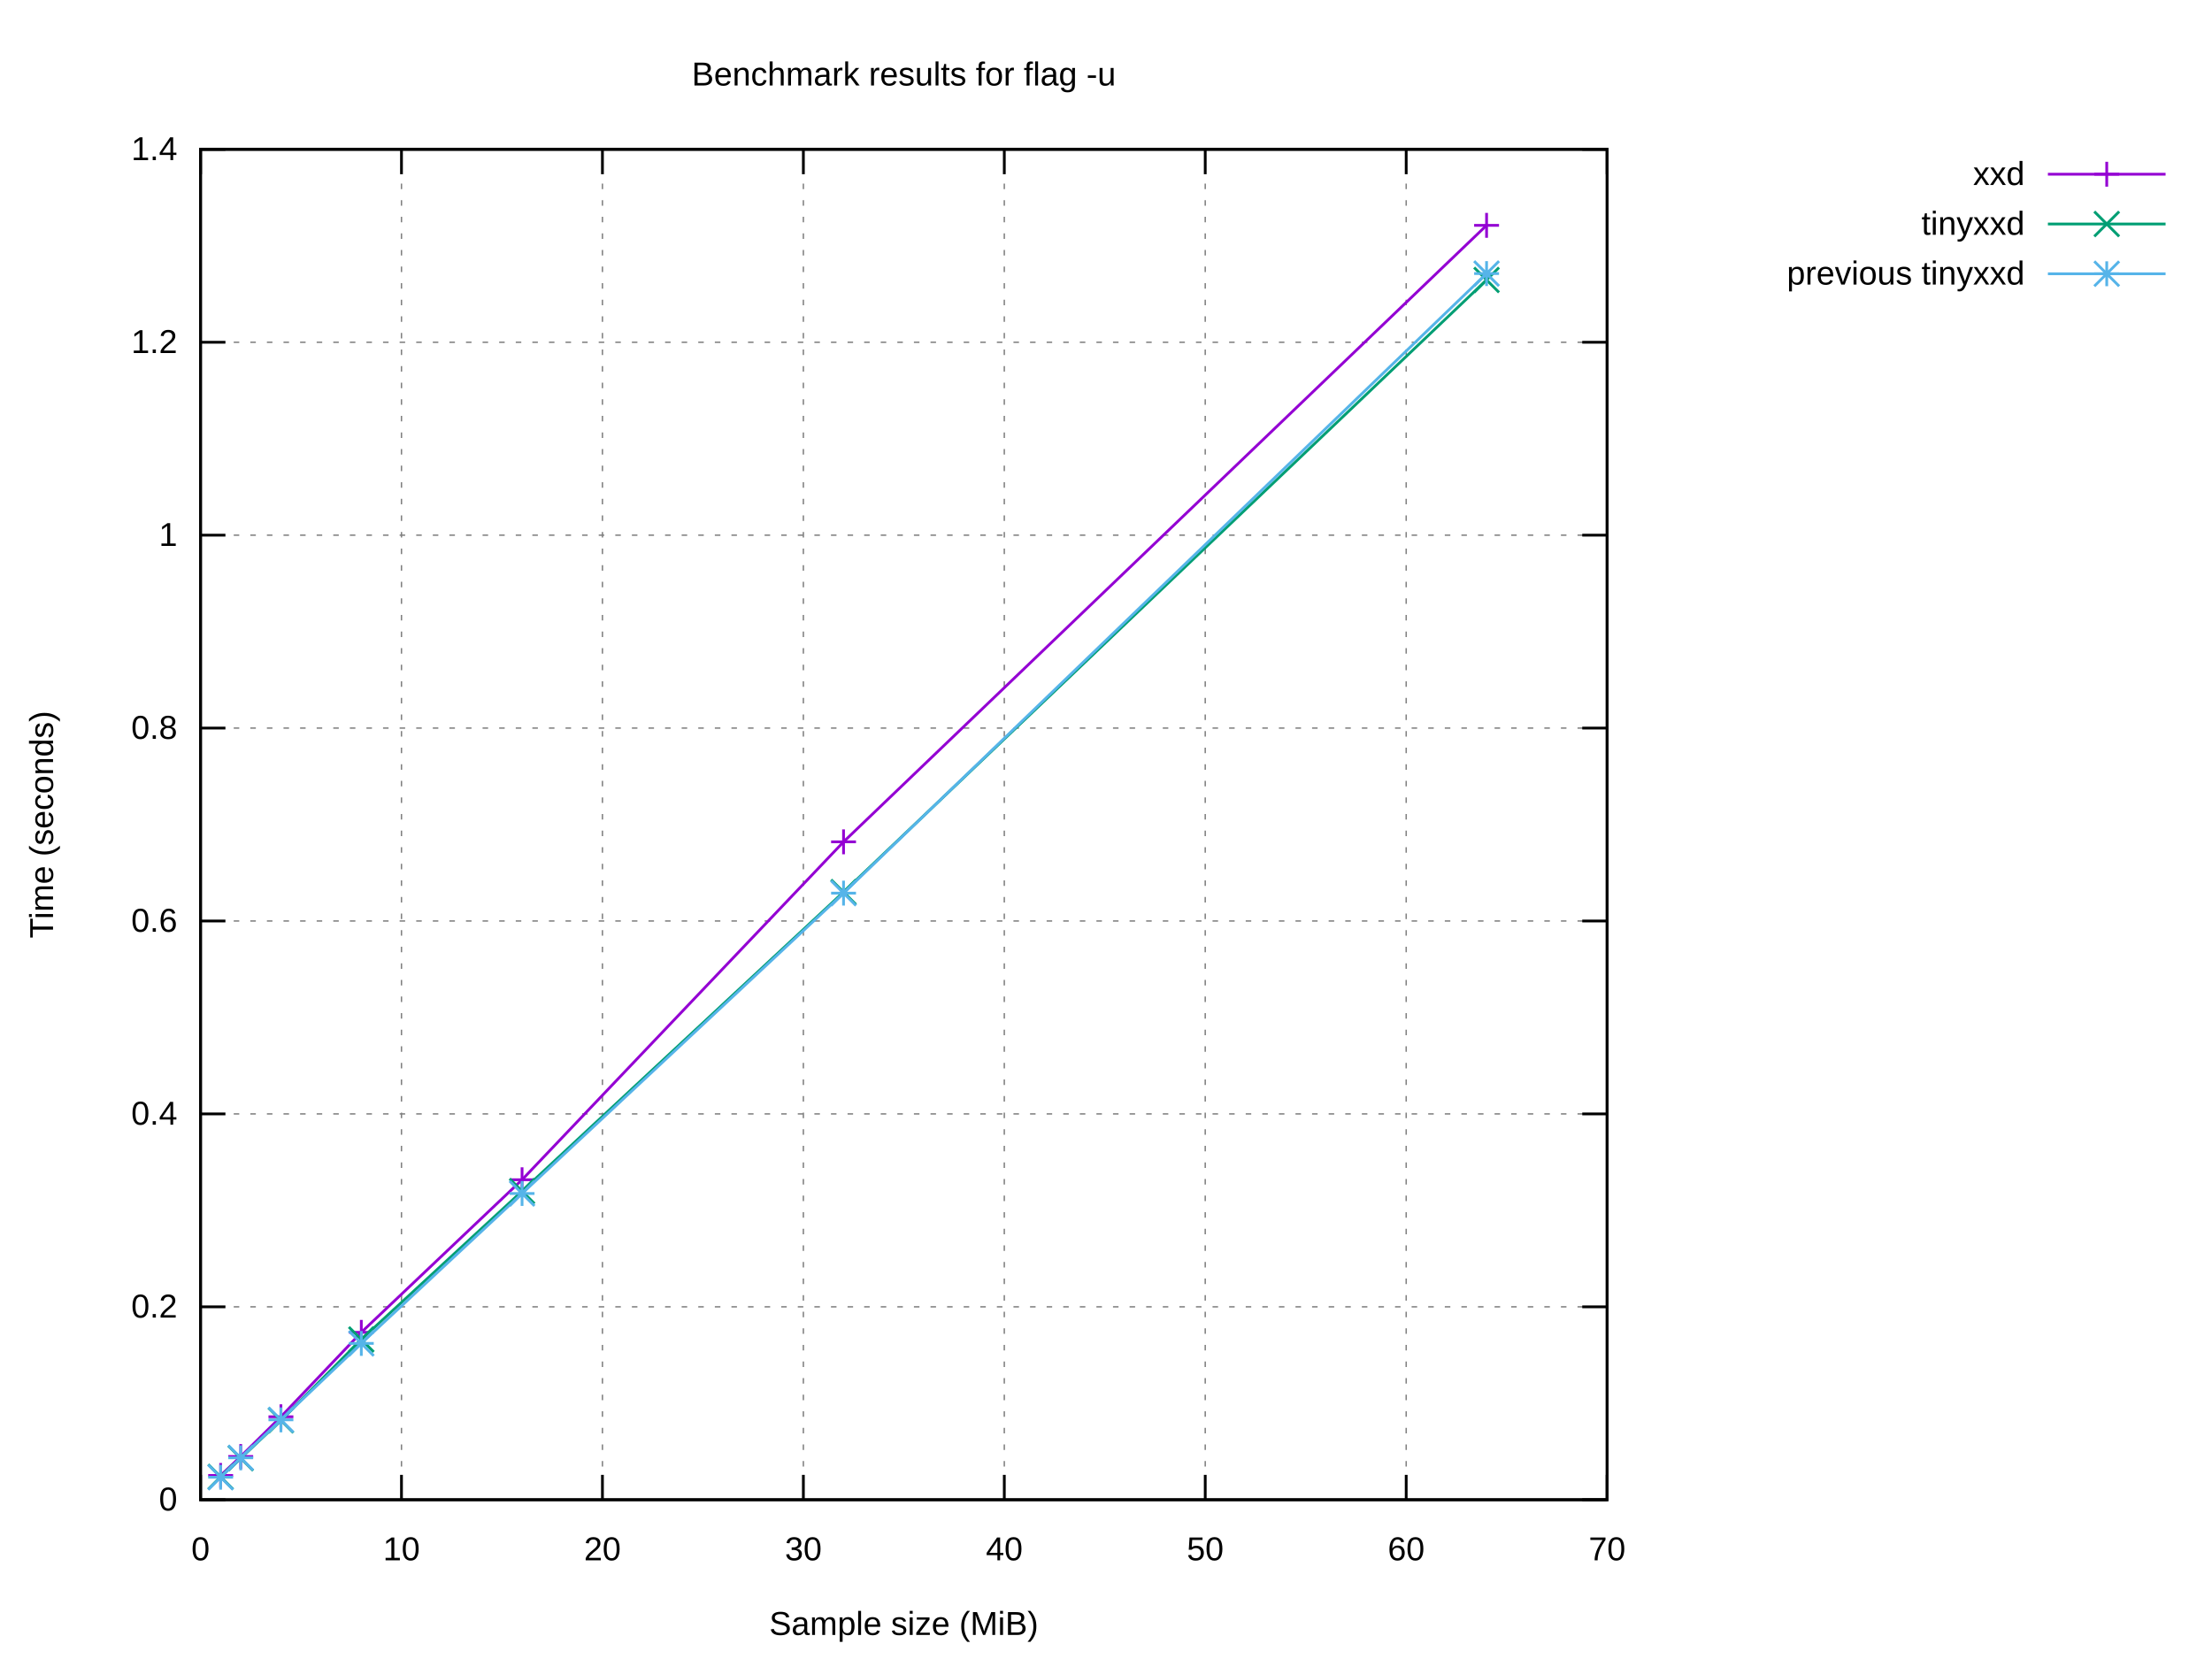
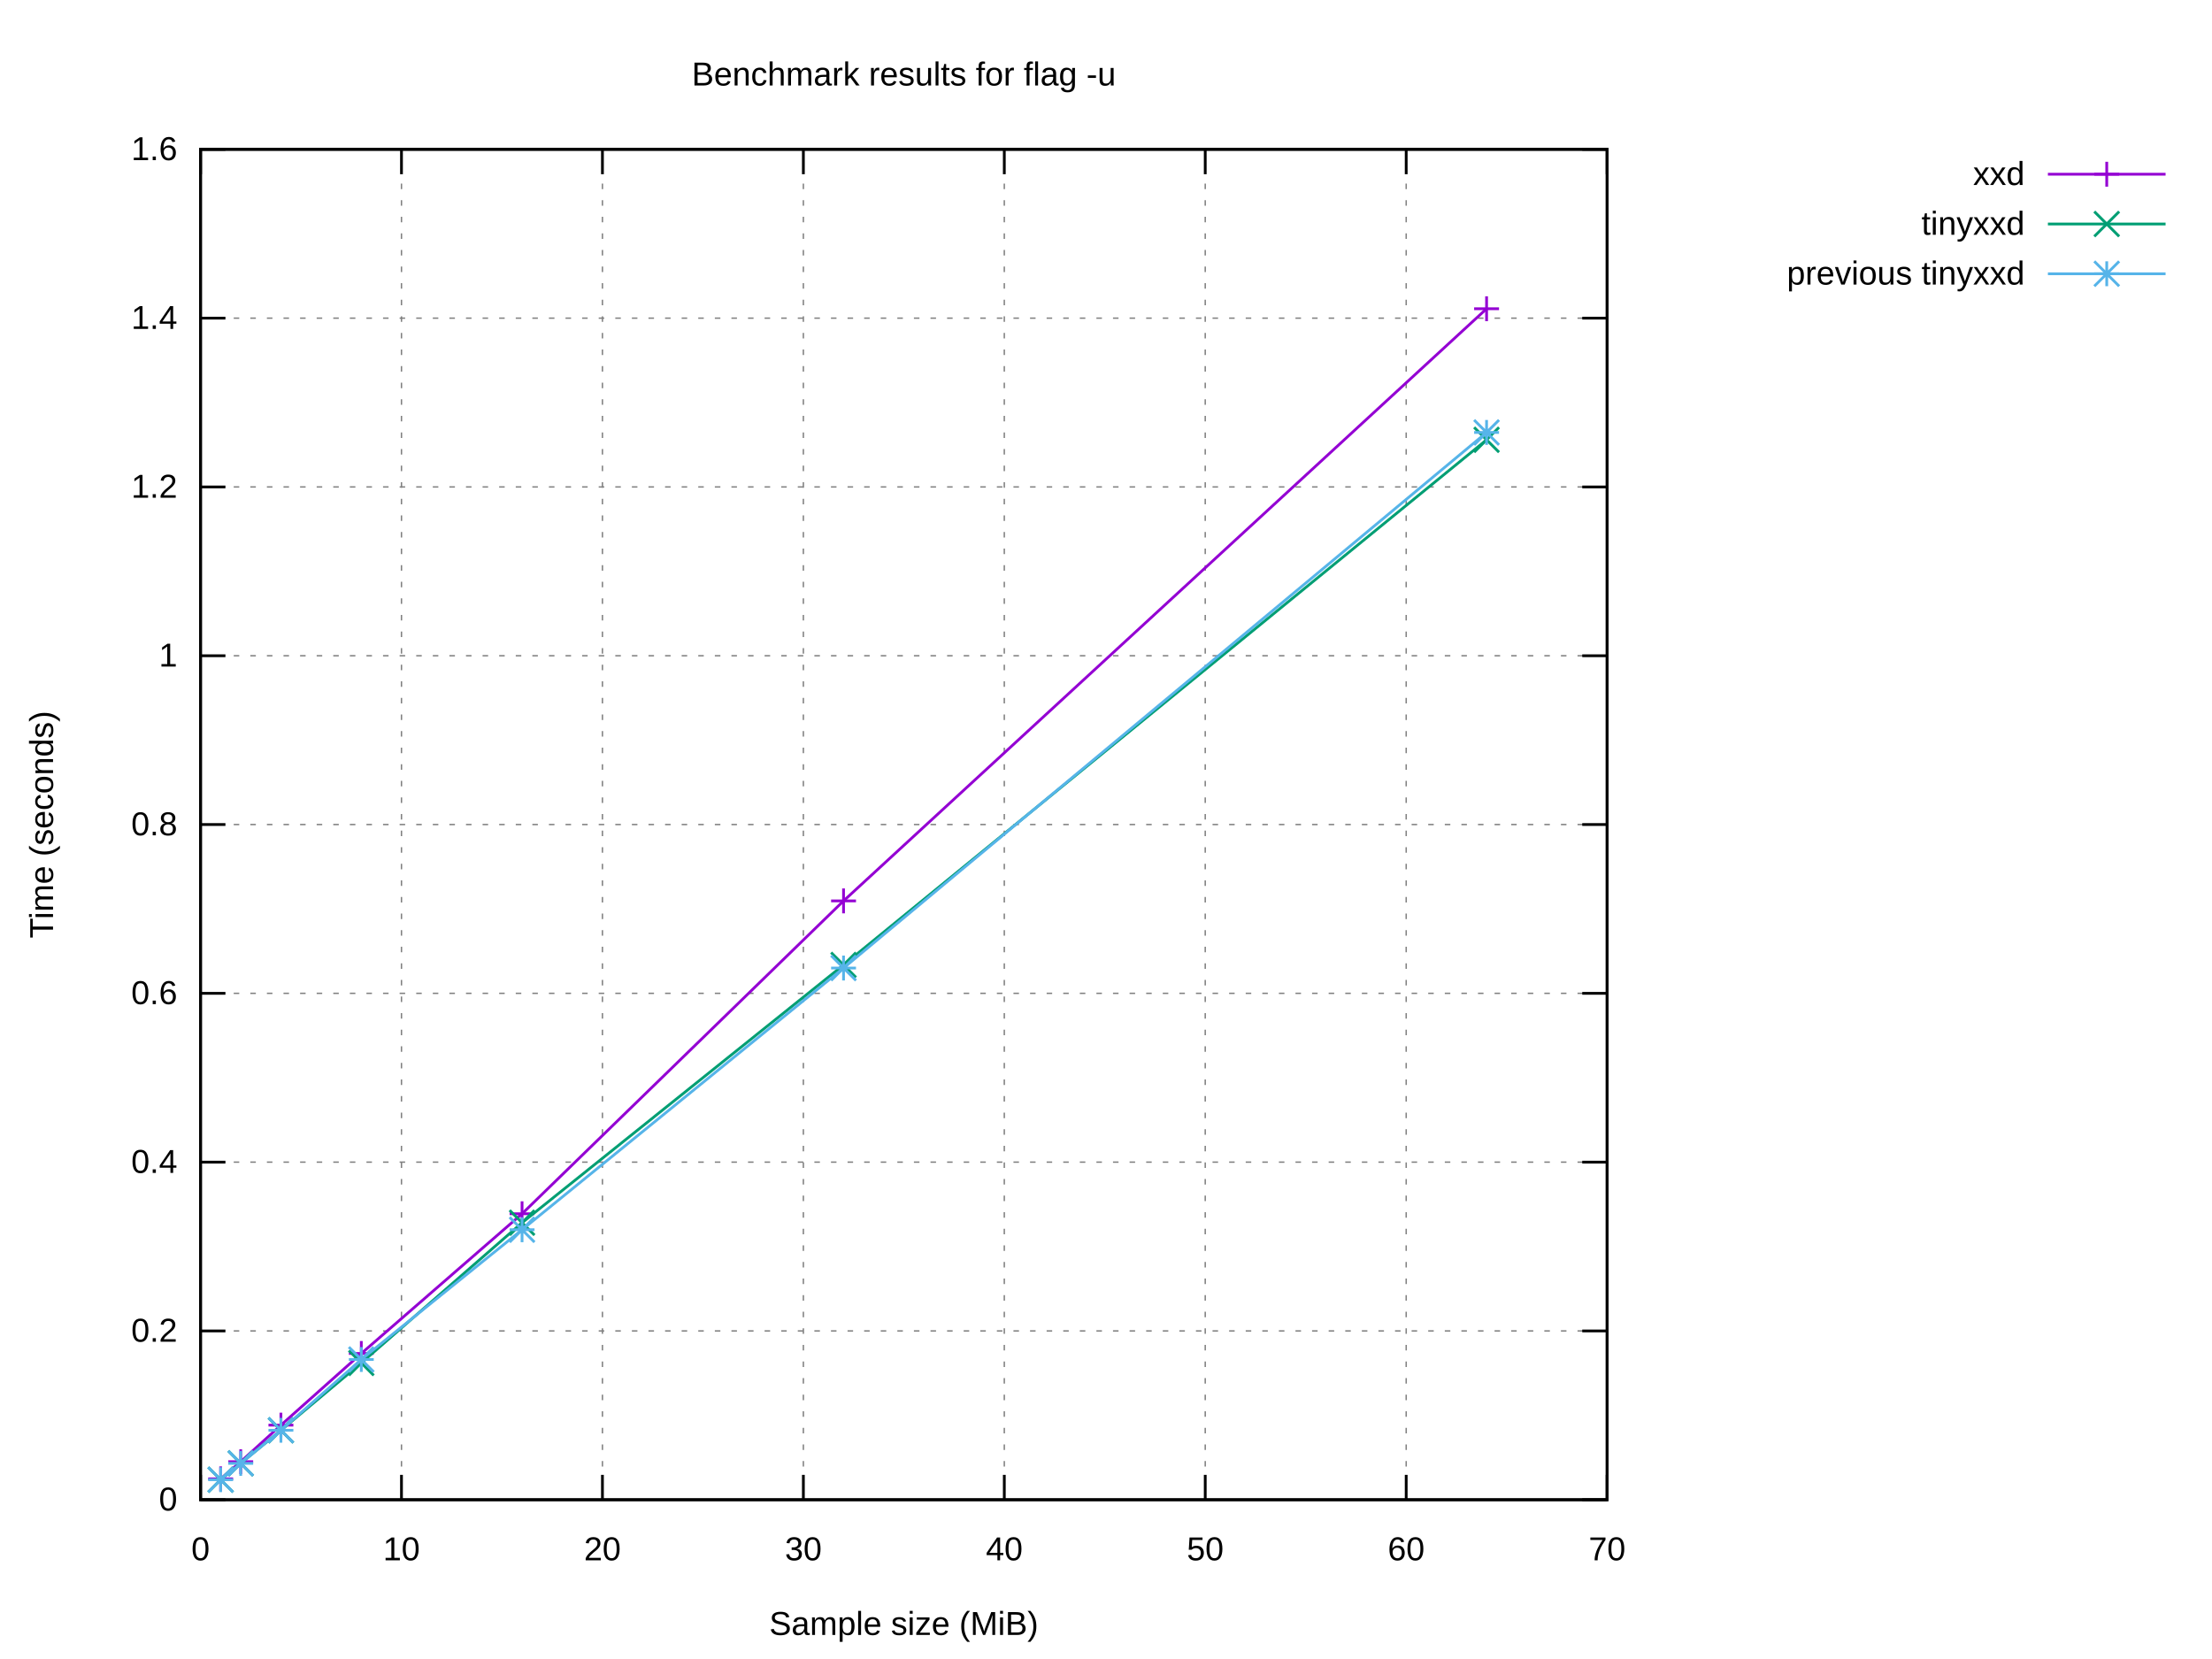
<svg xmlns="http://www.w3.org/2000/svg" xmlns:xlink="http://www.w3.org/1999/xlink" width="800" height="600" viewBox="0 0 800 600">
  <g id="gnuplot_canvas">
    <rect x="0" y="0" width="800" height="600" fill="#ffffff" />
    <defs>
      <circle id="gpDot" r="0.5" stroke-width="0.5" stroke="currentColor" />
      <path id="gpPt0" stroke-width="0.222" stroke="currentColor" d="M-1,0 h2 M0,-1 v2" />
      <path id="gpPt1" stroke-width="0.222" stroke="currentColor" d="M-1,-1 L1,1 M1,-1 L-1,1" />
      <path id="gpPt2" stroke-width="0.222" stroke="currentColor" d="M-1,0 L1,0 M0,-1 L0,1 M-1,-1 L1,1 M-1,1 L1,-1" />
      <rect id="gpPt3" stroke-width="0.222" stroke="currentColor" x="-1" y="-1" width="2" height="2" />
      <rect id="gpPt4" stroke-width="0.222" stroke="currentColor" fill="currentColor" x="-1" y="-1" width="2" height="2" />
      <circle id="gpPt5" stroke-width="0.222" stroke="currentColor" cx="0" cy="0" r="1" />
      <use xlink:href="#gpPt5" id="gpPt6" fill="currentColor" stroke="none" />
      <path id="gpPt7" stroke-width="0.222" stroke="currentColor" d="M0,-1.33 L-1.33,0.67 L1.33,0.67 z" />
      <use xlink:href="#gpPt7" id="gpPt8" fill="currentColor" stroke="none" />
      <use xlink:href="#gpPt7" id="gpPt9" stroke="currentColor" transform="rotate(180)" />
      <use xlink:href="#gpPt9" id="gpPt10" fill="currentColor" stroke="none" />
      <use xlink:href="#gpPt3" id="gpPt11" stroke="currentColor" transform="rotate(45)" />
      <use xlink:href="#gpPt11" id="gpPt12" fill="currentColor" stroke="none" />
      <path id="gpPt13" stroke-width="0.222" stroke="currentColor" d="M0,1.330 L1.265,0.411 L0.782,-1.067 L-0.782,-1.076 L-1.265,0.411 z" />
      <use xlink:href="#gpPt13" id="gpPt14" fill="currentColor" stroke="none" />
      <filter id="textbox" filterUnits="objectBoundingBox" x="0" y="0" height="1" width="1">
        <feFlood flood-color="#FFFFFF" flood-opacity="1" result="bgnd" />
        <feComposite in="SourceGraphic" in2="bgnd" operator="atop" />
      </filter>
      <filter id="greybox" filterUnits="objectBoundingBox" x="0" y="0" height="1" width="1">
        <feFlood flood-color="lightgrey" flood-opacity="1" result="grey" />
        <feComposite in="SourceGraphic" in2="grey" operator="atop" />
      </filter>
    </defs>
    <g fill="none" color="#FFFFFF" stroke="currentColor" stroke-width="1.00" stroke-linecap="butt" stroke-linejoin="miter">
</g>
    <g fill="none" color="black" stroke="currentColor" stroke-width="1.00" stroke-linecap="butt" stroke-linejoin="miter">
</g>
    <g fill="none" color="black" stroke="black" stroke-width="0.50" stroke-linecap="butt" stroke-linejoin="miter">
</g>
    <g fill="none" color="gray" stroke="currentColor" stroke-width="0.50" stroke-linecap="butt" stroke-linejoin="miter">
      <path stroke="gray" stroke-dasharray="2,4" class="gridline" d="M72.53,542.40 L581.24,542.40  " />
    </g>
    <g fill="none" color="gray" stroke="gray" stroke-width="1.00" stroke-linecap="butt" stroke-linejoin="miter">
</g>
    <g fill="none" color="black" stroke="currentColor" stroke-width="1.00" stroke-linecap="butt" stroke-linejoin="miter">
      <path stroke="black" d="M72.53,542.40 L81.53,542.40 M581.24,542.40 L572.24,542.40  " />
      <g transform="translate(64.14,546.30)" stroke="none" fill="black" font-family="Arial" font-size="12.00" text-anchor="end">
        <text>
          <tspan font-family="Arial"> 0</tspan>
        </text>
      </g>
    </g>
    <g fill="none" color="black" stroke="currentColor" stroke-width="1.00" stroke-linecap="butt" stroke-linejoin="miter">
</g>
    <g fill="none" color="black" stroke="black" stroke-width="0.50" stroke-linecap="butt" stroke-linejoin="miter">
</g>
    <g fill="none" color="gray" stroke="currentColor" stroke-width="0.50" stroke-linecap="butt" stroke-linejoin="miter">
-       <path stroke="gray" stroke-dasharray="2,4" class="gridline" d="M72.53,472.63 L581.24,472.63  " />
-     </g>
-     <g fill="none" color="gray" stroke="gray" stroke-width="1.00" stroke-linecap="butt" stroke-linejoin="miter">
- </g>
-     <g fill="none" color="black" stroke="currentColor" stroke-width="1.00" stroke-linecap="butt" stroke-linejoin="miter">
-       <path stroke="black" d="M72.53,472.63 L81.53,472.63 M581.24,472.63 L572.24,472.63  " />
-       <g transform="translate(64.14,476.53)" stroke="none" fill="black" font-family="Arial" font-size="12.00" text-anchor="end">
+       <path stroke="gray" stroke-dasharray="2,4" class="gridline" d="M72.53,481.35 L581.24,481.35  " />
+     </g>
+     <g fill="none" color="gray" stroke="gray" stroke-width="1.00" stroke-linecap="butt" stroke-linejoin="miter">
+ </g>
+     <g fill="none" color="black" stroke="currentColor" stroke-width="1.00" stroke-linecap="butt" stroke-linejoin="miter">
+       <path stroke="black" d="M72.53,481.35 L81.53,481.35 M581.24,481.35 L572.24,481.35  " />
+       <g transform="translate(64.14,485.25)" stroke="none" fill="black" font-family="Arial" font-size="12.00" text-anchor="end">
        <text>
          <tspan font-family="Arial"> 0.2</tspan>
        </text>
      </g>
    </g>
    <g fill="none" color="black" stroke="currentColor" stroke-width="1.00" stroke-linecap="butt" stroke-linejoin="miter">
</g>
    <g fill="none" color="black" stroke="black" stroke-width="0.50" stroke-linecap="butt" stroke-linejoin="miter">
</g>
    <g fill="none" color="gray" stroke="currentColor" stroke-width="0.50" stroke-linecap="butt" stroke-linejoin="miter">
-       <path stroke="gray" stroke-dasharray="2,4" class="gridline" d="M72.53,402.86 L581.24,402.86  " />
-     </g>
-     <g fill="none" color="gray" stroke="gray" stroke-width="1.00" stroke-linecap="butt" stroke-linejoin="miter">
- </g>
-     <g fill="none" color="black" stroke="currentColor" stroke-width="1.00" stroke-linecap="butt" stroke-linejoin="miter">
-       <path stroke="black" d="M72.53,402.86 L81.53,402.86 M581.24,402.86 L572.24,402.86  " />
-       <g transform="translate(64.14,406.76)" stroke="none" fill="black" font-family="Arial" font-size="12.00" text-anchor="end">
+       <path stroke="gray" stroke-dasharray="2,4" class="gridline" d="M72.53,420.30 L581.24,420.30  " />
+     </g>
+     <g fill="none" color="gray" stroke="gray" stroke-width="1.00" stroke-linecap="butt" stroke-linejoin="miter">
+ </g>
+     <g fill="none" color="black" stroke="currentColor" stroke-width="1.00" stroke-linecap="butt" stroke-linejoin="miter">
+       <path stroke="black" d="M72.53,420.30 L81.53,420.30 M581.24,420.30 L572.24,420.30  " />
+       <g transform="translate(64.14,424.20)" stroke="none" fill="black" font-family="Arial" font-size="12.00" text-anchor="end">
        <text>
          <tspan font-family="Arial"> 0.4</tspan>
        </text>
      </g>
    </g>
    <g fill="none" color="black" stroke="currentColor" stroke-width="1.00" stroke-linecap="butt" stroke-linejoin="miter">
</g>
    <g fill="none" color="black" stroke="black" stroke-width="0.50" stroke-linecap="butt" stroke-linejoin="miter">
</g>
    <g fill="none" color="gray" stroke="currentColor" stroke-width="0.50" stroke-linecap="butt" stroke-linejoin="miter">
-       <path stroke="gray" stroke-dasharray="2,4" class="gridline" d="M72.53,333.09 L581.24,333.09  " />
-     </g>
-     <g fill="none" color="gray" stroke="gray" stroke-width="1.00" stroke-linecap="butt" stroke-linejoin="miter">
- </g>
-     <g fill="none" color="black" stroke="currentColor" stroke-width="1.00" stroke-linecap="butt" stroke-linejoin="miter">
-       <path stroke="black" d="M72.53,333.09 L81.53,333.09 M581.24,333.09 L572.24,333.09  " />
-       <g transform="translate(64.14,336.99)" stroke="none" fill="black" font-family="Arial" font-size="12.00" text-anchor="end">
+       <path stroke="gray" stroke-dasharray="2,4" class="gridline" d="M72.53,359.25 L581.24,359.25  " />
+     </g>
+     <g fill="none" color="gray" stroke="gray" stroke-width="1.00" stroke-linecap="butt" stroke-linejoin="miter">
+ </g>
+     <g fill="none" color="black" stroke="currentColor" stroke-width="1.00" stroke-linecap="butt" stroke-linejoin="miter">
+       <path stroke="black" d="M72.53,359.25 L81.53,359.25 M581.24,359.25 L572.24,359.25  " />
+       <g transform="translate(64.14,363.15)" stroke="none" fill="black" font-family="Arial" font-size="12.00" text-anchor="end">
        <text>
          <tspan font-family="Arial"> 0.6</tspan>
        </text>
      </g>
    </g>
    <g fill="none" color="black" stroke="currentColor" stroke-width="1.00" stroke-linecap="butt" stroke-linejoin="miter">
</g>
    <g fill="none" color="black" stroke="black" stroke-width="0.50" stroke-linecap="butt" stroke-linejoin="miter">
</g>
    <g fill="none" color="gray" stroke="currentColor" stroke-width="0.50" stroke-linecap="butt" stroke-linejoin="miter">
-       <path stroke="gray" stroke-dasharray="2,4" class="gridline" d="M72.53,263.32 L581.24,263.32  " />
-     </g>
-     <g fill="none" color="gray" stroke="gray" stroke-width="1.00" stroke-linecap="butt" stroke-linejoin="miter">
- </g>
-     <g fill="none" color="black" stroke="currentColor" stroke-width="1.00" stroke-linecap="butt" stroke-linejoin="miter">
-       <path stroke="black" d="M72.53,263.32 L81.53,263.32 M581.24,263.32 L572.24,263.32  " />
-       <g transform="translate(64.14,267.22)" stroke="none" fill="black" font-family="Arial" font-size="12.00" text-anchor="end">
+       <path stroke="gray" stroke-dasharray="2,4" class="gridline" d="M72.53,298.20 L581.24,298.20  " />
+     </g>
+     <g fill="none" color="gray" stroke="gray" stroke-width="1.00" stroke-linecap="butt" stroke-linejoin="miter">
+ </g>
+     <g fill="none" color="black" stroke="currentColor" stroke-width="1.00" stroke-linecap="butt" stroke-linejoin="miter">
+       <path stroke="black" d="M72.53,298.20 L81.53,298.20 M581.24,298.20 L572.24,298.20  " />
+       <g transform="translate(64.14,302.10)" stroke="none" fill="black" font-family="Arial" font-size="12.00" text-anchor="end">
        <text>
          <tspan font-family="Arial"> 0.8</tspan>
        </text>
      </g>
    </g>
    <g fill="none" color="black" stroke="currentColor" stroke-width="1.00" stroke-linecap="butt" stroke-linejoin="miter">
</g>
    <g fill="none" color="black" stroke="black" stroke-width="0.50" stroke-linecap="butt" stroke-linejoin="miter">
</g>
    <g fill="none" color="gray" stroke="currentColor" stroke-width="0.50" stroke-linecap="butt" stroke-linejoin="miter">
-       <path stroke="gray" stroke-dasharray="2,4" class="gridline" d="M72.53,193.55 L581.24,193.55  " />
-     </g>
-     <g fill="none" color="gray" stroke="gray" stroke-width="1.00" stroke-linecap="butt" stroke-linejoin="miter">
- </g>
-     <g fill="none" color="black" stroke="currentColor" stroke-width="1.00" stroke-linecap="butt" stroke-linejoin="miter">
-       <path stroke="black" d="M72.53,193.55 L81.53,193.55 M581.24,193.55 L572.24,193.55  " />
-       <g transform="translate(64.14,197.45)" stroke="none" fill="black" font-family="Arial" font-size="12.00" text-anchor="end">
+       <path stroke="gray" stroke-dasharray="2,4" class="gridline" d="M72.53,237.16 L581.24,237.16  " />
+     </g>
+     <g fill="none" color="gray" stroke="gray" stroke-width="1.00" stroke-linecap="butt" stroke-linejoin="miter">
+ </g>
+     <g fill="none" color="black" stroke="currentColor" stroke-width="1.00" stroke-linecap="butt" stroke-linejoin="miter">
+       <path stroke="black" d="M72.53,237.16 L81.53,237.16 M581.24,237.16 L572.24,237.16  " />
+       <g transform="translate(64.14,241.06)" stroke="none" fill="black" font-family="Arial" font-size="12.00" text-anchor="end">
        <text>
          <tspan font-family="Arial"> 1</tspan>
        </text>
      </g>
    </g>
    <g fill="none" color="black" stroke="currentColor" stroke-width="1.00" stroke-linecap="butt" stroke-linejoin="miter">
</g>
    <g fill="none" color="black" stroke="black" stroke-width="0.50" stroke-linecap="butt" stroke-linejoin="miter">
</g>
    <g fill="none" color="gray" stroke="currentColor" stroke-width="0.50" stroke-linecap="butt" stroke-linejoin="miter">
-       <path stroke="gray" stroke-dasharray="2,4" class="gridline" d="M72.53,123.78 L581.24,123.78  " />
-     </g>
-     <g fill="none" color="gray" stroke="gray" stroke-width="1.00" stroke-linecap="butt" stroke-linejoin="miter">
- </g>
-     <g fill="none" color="black" stroke="currentColor" stroke-width="1.00" stroke-linecap="butt" stroke-linejoin="miter">
-       <path stroke="black" d="M72.53,123.78 L81.53,123.78 M581.24,123.78 L572.24,123.78  " />
-       <g transform="translate(64.14,127.68)" stroke="none" fill="black" font-family="Arial" font-size="12.00" text-anchor="end">
+       <path stroke="gray" stroke-dasharray="2,4" class="gridline" d="M72.53,176.11 L581.24,176.11  " />
+     </g>
+     <g fill="none" color="gray" stroke="gray" stroke-width="1.00" stroke-linecap="butt" stroke-linejoin="miter">
+ </g>
+     <g fill="none" color="black" stroke="currentColor" stroke-width="1.00" stroke-linecap="butt" stroke-linejoin="miter">
+       <path stroke="black" d="M72.53,176.11 L81.53,176.11 M581.24,176.11 L572.24,176.11  " />
+       <g transform="translate(64.14,180.01)" stroke="none" fill="black" font-family="Arial" font-size="12.00" text-anchor="end">
        <text>
          <tspan font-family="Arial"> 1.2</tspan>
+         </text>
+       </g>
+     </g>
+     <g fill="none" color="black" stroke="currentColor" stroke-width="1.00" stroke-linecap="butt" stroke-linejoin="miter">
+ </g>
+     <g fill="none" color="black" stroke="black" stroke-width="0.50" stroke-linecap="butt" stroke-linejoin="miter">
+ </g>
+     <g fill="none" color="gray" stroke="currentColor" stroke-width="0.50" stroke-linecap="butt" stroke-linejoin="miter">
+       <path stroke="gray" stroke-dasharray="2,4" class="gridline" d="M72.53,115.06 L581.24,115.06  " />
+     </g>
+     <g fill="none" color="gray" stroke="gray" stroke-width="1.00" stroke-linecap="butt" stroke-linejoin="miter">
+ </g>
+     <g fill="none" color="black" stroke="currentColor" stroke-width="1.00" stroke-linecap="butt" stroke-linejoin="miter">
+       <path stroke="black" d="M72.53,115.06 L81.53,115.06 M581.24,115.06 L572.24,115.06  " />
+       <g transform="translate(64.14,118.96)" stroke="none" fill="black" font-family="Arial" font-size="12.00" text-anchor="end">
+         <text>
+           <tspan font-family="Arial"> 1.4</tspan>
        </text>
      </g>
    </g>
    <g fill="none" color="black" stroke="currentColor" stroke-width="1.00" stroke-linecap="butt" stroke-linejoin="miter">
</g>
    <g fill="none" color="black" stroke="black" stroke-width="0.50" stroke-linecap="butt" stroke-linejoin="miter">
</g>
    <g fill="none" color="gray" stroke="currentColor" stroke-width="0.50" stroke-linecap="butt" stroke-linejoin="miter">
      <path stroke="gray" stroke-dasharray="2,4" class="gridline" d="M72.53,54.01 L581.24,54.01  " />
    </g>
    <g fill="none" color="gray" stroke="gray" stroke-width="1.00" stroke-linecap="butt" stroke-linejoin="miter">
</g>
    <g fill="none" color="black" stroke="currentColor" stroke-width="1.00" stroke-linecap="butt" stroke-linejoin="miter">
      <path stroke="black" d="M72.53,54.01 L81.53,54.01 M581.24,54.01 L572.24,54.01  " />
      <g transform="translate(64.14,57.91)" stroke="none" fill="black" font-family="Arial" font-size="12.00" text-anchor="end">
        <text>
-           <tspan font-family="Arial"> 1.4</tspan>
+           <tspan font-family="Arial"> 1.6</tspan>
        </text>
      </g>
    </g>
    <g fill="none" color="black" stroke="currentColor" stroke-width="1.00" stroke-linecap="butt" stroke-linejoin="miter">
</g>
    <g fill="none" color="black" stroke="black" stroke-width="0.50" stroke-linecap="butt" stroke-linejoin="miter">
</g>
    <g fill="none" color="gray" stroke="currentColor" stroke-width="0.50" stroke-linecap="butt" stroke-linejoin="miter">
      <path stroke="gray" stroke-dasharray="2,4" class="gridline" d="M72.53,542.40 L72.53,54.01  " />
    </g>
    <g fill="none" color="gray" stroke="gray" stroke-width="1.00" stroke-linecap="butt" stroke-linejoin="miter">
</g>
    <g fill="none" color="black" stroke="currentColor" stroke-width="1.00" stroke-linecap="butt" stroke-linejoin="miter">
      <path stroke="black" d="M72.53,542.40 L72.53,533.40 M72.53,54.01 L72.53,63.01  " />
      <g transform="translate(72.53,564.30)" stroke="none" fill="black" font-family="Arial" font-size="12.00" text-anchor="middle">
        <text>
          <tspan font-family="Arial"> 0</tspan>
        </text>
      </g>
    </g>
    <g fill="none" color="black" stroke="currentColor" stroke-width="1.00" stroke-linecap="butt" stroke-linejoin="miter">
</g>
    <g fill="none" color="black" stroke="black" stroke-width="0.50" stroke-linecap="butt" stroke-linejoin="miter">
</g>
    <g fill="none" color="gray" stroke="currentColor" stroke-width="0.50" stroke-linecap="butt" stroke-linejoin="miter">
      <path stroke="gray" stroke-dasharray="2,4" class="gridline" d="M145.20,542.40 L145.20,54.01  " />
    </g>
    <g fill="none" color="gray" stroke="gray" stroke-width="1.00" stroke-linecap="butt" stroke-linejoin="miter">
</g>
    <g fill="none" color="black" stroke="currentColor" stroke-width="1.00" stroke-linecap="butt" stroke-linejoin="miter">
      <path stroke="black" d="M145.20,542.40 L145.20,533.40 M145.20,54.01 L145.20,63.01  " />
      <g transform="translate(145.20,564.30)" stroke="none" fill="black" font-family="Arial" font-size="12.00" text-anchor="middle">
        <text>
          <tspan font-family="Arial"> 10</tspan>
        </text>
      </g>
    </g>
    <g fill="none" color="black" stroke="currentColor" stroke-width="1.00" stroke-linecap="butt" stroke-linejoin="miter">
</g>
    <g fill="none" color="black" stroke="black" stroke-width="0.50" stroke-linecap="butt" stroke-linejoin="miter">
</g>
    <g fill="none" color="gray" stroke="currentColor" stroke-width="0.50" stroke-linecap="butt" stroke-linejoin="miter">
      <path stroke="gray" stroke-dasharray="2,4" class="gridline" d="M217.88,542.40 L217.88,54.01  " />
    </g>
    <g fill="none" color="gray" stroke="gray" stroke-width="1.00" stroke-linecap="butt" stroke-linejoin="miter">
</g>
    <g fill="none" color="black" stroke="currentColor" stroke-width="1.00" stroke-linecap="butt" stroke-linejoin="miter">
      <path stroke="black" d="M217.88,542.40 L217.88,533.40 M217.88,54.01 L217.88,63.01  " />
      <g transform="translate(217.88,564.30)" stroke="none" fill="black" font-family="Arial" font-size="12.00" text-anchor="middle">
        <text>
          <tspan font-family="Arial"> 20</tspan>
        </text>
      </g>
    </g>
    <g fill="none" color="black" stroke="currentColor" stroke-width="1.00" stroke-linecap="butt" stroke-linejoin="miter">
</g>
    <g fill="none" color="black" stroke="black" stroke-width="0.50" stroke-linecap="butt" stroke-linejoin="miter">
</g>
    <g fill="none" color="gray" stroke="currentColor" stroke-width="0.50" stroke-linecap="butt" stroke-linejoin="miter">
      <path stroke="gray" stroke-dasharray="2,4" class="gridline" d="M290.55,542.40 L290.55,54.01  " />
    </g>
    <g fill="none" color="gray" stroke="gray" stroke-width="1.00" stroke-linecap="butt" stroke-linejoin="miter">
</g>
    <g fill="none" color="black" stroke="currentColor" stroke-width="1.00" stroke-linecap="butt" stroke-linejoin="miter">
      <path stroke="black" d="M290.55,542.40 L290.55,533.40 M290.55,54.01 L290.55,63.01  " />
      <g transform="translate(290.55,564.30)" stroke="none" fill="black" font-family="Arial" font-size="12.00" text-anchor="middle">
        <text>
          <tspan font-family="Arial"> 30</tspan>
        </text>
      </g>
    </g>
    <g fill="none" color="black" stroke="currentColor" stroke-width="1.00" stroke-linecap="butt" stroke-linejoin="miter">
</g>
    <g fill="none" color="black" stroke="black" stroke-width="0.50" stroke-linecap="butt" stroke-linejoin="miter">
</g>
    <g fill="none" color="gray" stroke="currentColor" stroke-width="0.50" stroke-linecap="butt" stroke-linejoin="miter">
      <path stroke="gray" stroke-dasharray="2,4" class="gridline" d="M363.22,542.40 L363.22,54.01  " />
    </g>
    <g fill="none" color="gray" stroke="gray" stroke-width="1.00" stroke-linecap="butt" stroke-linejoin="miter">
</g>
    <g fill="none" color="black" stroke="currentColor" stroke-width="1.00" stroke-linecap="butt" stroke-linejoin="miter">
      <path stroke="black" d="M363.22,542.40 L363.22,533.40 M363.22,54.01 L363.22,63.01  " />
      <g transform="translate(363.22,564.30)" stroke="none" fill="black" font-family="Arial" font-size="12.00" text-anchor="middle">
        <text>
          <tspan font-family="Arial"> 40</tspan>
        </text>
      </g>
    </g>
    <g fill="none" color="black" stroke="currentColor" stroke-width="1.00" stroke-linecap="butt" stroke-linejoin="miter">
</g>
    <g fill="none" color="black" stroke="black" stroke-width="0.50" stroke-linecap="butt" stroke-linejoin="miter">
</g>
    <g fill="none" color="gray" stroke="currentColor" stroke-width="0.50" stroke-linecap="butt" stroke-linejoin="miter">
      <path stroke="gray" stroke-dasharray="2,4" class="gridline" d="M435.89,542.40 L435.89,54.01  " />
    </g>
    <g fill="none" color="gray" stroke="gray" stroke-width="1.00" stroke-linecap="butt" stroke-linejoin="miter">
</g>
    <g fill="none" color="black" stroke="currentColor" stroke-width="1.00" stroke-linecap="butt" stroke-linejoin="miter">
      <path stroke="black" d="M435.89,542.40 L435.89,533.40 M435.89,54.01 L435.89,63.01  " />
      <g transform="translate(435.89,564.30)" stroke="none" fill="black" font-family="Arial" font-size="12.00" text-anchor="middle">
        <text>
          <tspan font-family="Arial"> 50</tspan>
        </text>
      </g>
    </g>
    <g fill="none" color="black" stroke="currentColor" stroke-width="1.00" stroke-linecap="butt" stroke-linejoin="miter">
</g>
    <g fill="none" color="black" stroke="black" stroke-width="0.50" stroke-linecap="butt" stroke-linejoin="miter">
</g>
    <g fill="none" color="gray" stroke="currentColor" stroke-width="0.50" stroke-linecap="butt" stroke-linejoin="miter">
      <path stroke="gray" stroke-dasharray="2,4" class="gridline" d="M508.57,542.40 L508.57,54.01  " />
    </g>
    <g fill="none" color="gray" stroke="gray" stroke-width="1.00" stroke-linecap="butt" stroke-linejoin="miter">
</g>
    <g fill="none" color="black" stroke="currentColor" stroke-width="1.00" stroke-linecap="butt" stroke-linejoin="miter">
      <path stroke="black" d="M508.57,542.40 L508.57,533.40 M508.57,54.01 L508.57,63.01  " />
      <g transform="translate(508.57,564.30)" stroke="none" fill="black" font-family="Arial" font-size="12.00" text-anchor="middle">
        <text>
          <tspan font-family="Arial"> 60</tspan>
        </text>
      </g>
    </g>
    <g fill="none" color="black" stroke="currentColor" stroke-width="1.00" stroke-linecap="butt" stroke-linejoin="miter">
</g>
    <g fill="none" color="black" stroke="black" stroke-width="0.50" stroke-linecap="butt" stroke-linejoin="miter">
</g>
    <g fill="none" color="gray" stroke="currentColor" stroke-width="0.50" stroke-linecap="butt" stroke-linejoin="miter">
      <path stroke="gray" stroke-dasharray="2,4" class="gridline" d="M581.24,542.40 L581.24,54.01  " />
    </g>
    <g fill="none" color="gray" stroke="gray" stroke-width="1.00" stroke-linecap="butt" stroke-linejoin="miter">
</g>
    <g fill="none" color="black" stroke="currentColor" stroke-width="1.00" stroke-linecap="butt" stroke-linejoin="miter">
      <path stroke="black" d="M581.24,542.40 L581.24,533.40 M581.24,54.01 L581.24,63.01  " />
      <g transform="translate(581.24,564.30)" stroke="none" fill="black" font-family="Arial" font-size="12.00" text-anchor="middle">
        <text>
          <tspan font-family="Arial"> 70</tspan>
        </text>
      </g>
    </g>
    <g fill="none" color="black" stroke="currentColor" stroke-width="1.00" stroke-linecap="butt" stroke-linejoin="miter">
</g>
    <g fill="none" color="black" stroke="currentColor" stroke-width="1.00" stroke-linecap="butt" stroke-linejoin="miter">
      <path stroke="black" d="M72.53,54.01 L72.53,542.40 L581.24,542.40 L581.24,54.01 L72.53,54.01 Z  " />
    </g>
    <g fill="none" color="black" stroke="currentColor" stroke-width="1.00" stroke-linecap="butt" stroke-linejoin="miter">
</g>
    <g id="gnuplot_plot_1">
      <g fill="none" color="black" stroke="currentColor" stroke-width="1.00" stroke-linecap="butt" stroke-linejoin="miter">
        <g transform="translate(732.26,66.91)" stroke="none" fill="black" font-family="Arial" font-size="12.00" text-anchor="end">
          <text>
            <tspan font-family="Arial">xxd</tspan>
          </text>
        </g>
      </g>
      <g fill="none" color="black" stroke="currentColor" stroke-width="1.00" stroke-linecap="butt" stroke-linejoin="miter">
-         <path stroke="rgb(148,   0, 211)" d="M740.65,63.01 L783.21,63.01 M537.64,81.50 L305.08,304.46 L188.81,426.67 L130.67,481.86 L101.60,512.39 L87.06,526.76   L79.80,533.61  " />
-         <use xlink:href="#gpPt0" transform="translate(537.64,81.50) scale(4.50)" color="rgb(148,   0, 211)" />
-         <use xlink:href="#gpPt0" transform="translate(305.08,304.46) scale(4.50)" color="rgb(148,   0, 211)" />
-         <use xlink:href="#gpPt0" transform="translate(188.81,426.67) scale(4.50)" color="rgb(148,   0, 211)" />
-         <use xlink:href="#gpPt0" transform="translate(130.67,481.86) scale(4.50)" color="rgb(148,   0, 211)" />
-         <use xlink:href="#gpPt0" transform="translate(101.60,512.39) scale(4.50)" color="rgb(148,   0, 211)" />
-         <use xlink:href="#gpPt0" transform="translate(87.06,526.76) scale(4.50)" color="rgb(148,   0, 211)" />
-         <use xlink:href="#gpPt0" transform="translate(79.80,533.61) scale(4.50)" color="rgb(148,   0, 211)" />
+         <path stroke="rgb(148,   0, 211)" d="M740.65,63.01 L783.21,63.01 M537.64,111.66 L305.08,325.82 L188.81,438.97 L130.67,489.50 L101.60,515.42 L87.06,528.64   L79.80,534.84  " />
+         <use xlink:href="#gpPt0" transform="translate(537.64,111.66) scale(4.50)" color="rgb(148,   0, 211)" />
+         <use xlink:href="#gpPt0" transform="translate(305.08,325.82) scale(4.50)" color="rgb(148,   0, 211)" />
+         <use xlink:href="#gpPt0" transform="translate(188.81,438.97) scale(4.50)" color="rgb(148,   0, 211)" />
+         <use xlink:href="#gpPt0" transform="translate(130.67,489.50) scale(4.50)" color="rgb(148,   0, 211)" />
+         <use xlink:href="#gpPt0" transform="translate(101.60,515.42) scale(4.50)" color="rgb(148,   0, 211)" />
+         <use xlink:href="#gpPt0" transform="translate(87.06,528.64) scale(4.50)" color="rgb(148,   0, 211)" />
+         <use xlink:href="#gpPt0" transform="translate(79.80,534.84) scale(4.50)" color="rgb(148,   0, 211)" />
        <use xlink:href="#gpPt0" transform="translate(761.93,63.01) scale(4.50)" color="rgb(148,   0, 211)" />
      </g>
    </g>
    <g id="gnuplot_plot_2">
      <g fill="none" color="black" stroke="currentColor" stroke-width="1.00" stroke-linecap="butt" stroke-linejoin="miter">
        <g transform="translate(732.26,84.91)" stroke="none" fill="black" font-family="Arial" font-size="12.00" text-anchor="end">
          <text>
            <tspan font-family="Arial">tinyxxd</tspan>
          </text>
        </g>
      </g>
      <g fill="none" color="black" stroke="currentColor" stroke-width="1.00" stroke-linecap="butt" stroke-linejoin="miter">
-         <path stroke="rgb(  0, 158, 115)" d="M740.65,81.01 L783.21,81.01 M537.64,101.25 L305.08,322.63 L188.81,430.80 L130.67,484.44 L101.60,513.68 L87.06,527.37   L79.80,534.11  " />
-         <use xlink:href="#gpPt1" transform="translate(537.64,101.25) scale(4.50)" color="rgb(  0, 158, 115)" />
-         <use xlink:href="#gpPt1" transform="translate(305.08,322.63) scale(4.50)" color="rgb(  0, 158, 115)" />
-         <use xlink:href="#gpPt1" transform="translate(188.81,430.80) scale(4.50)" color="rgb(  0, 158, 115)" />
-         <use xlink:href="#gpPt1" transform="translate(130.67,484.44) scale(4.50)" color="rgb(  0, 158, 115)" />
-         <use xlink:href="#gpPt1" transform="translate(101.60,513.68) scale(4.50)" color="rgb(  0, 158, 115)" />
-         <use xlink:href="#gpPt1" transform="translate(87.06,527.37) scale(4.50)" color="rgb(  0, 158, 115)" />
-         <use xlink:href="#gpPt1" transform="translate(79.80,534.11) scale(4.50)" color="rgb(  0, 158, 115)" />
+         <path stroke="rgb(  0, 158, 115)" d="M740.65,81.01 L783.21,81.01 M537.64,159.06 L305.08,348.99 L188.81,442.21 L130.67,492.93 L101.60,517.29 L87.06,529.23   L79.80,535.15  " />
+         <use xlink:href="#gpPt1" transform="translate(537.64,159.06) scale(4.50)" color="rgb(  0, 158, 115)" />
+         <use xlink:href="#gpPt1" transform="translate(305.08,348.99) scale(4.50)" color="rgb(  0, 158, 115)" />
+         <use xlink:href="#gpPt1" transform="translate(188.81,442.21) scale(4.50)" color="rgb(  0, 158, 115)" />
+         <use xlink:href="#gpPt1" transform="translate(130.67,492.93) scale(4.50)" color="rgb(  0, 158, 115)" />
+         <use xlink:href="#gpPt1" transform="translate(101.60,517.29) scale(4.50)" color="rgb(  0, 158, 115)" />
+         <use xlink:href="#gpPt1" transform="translate(87.06,529.23) scale(4.50)" color="rgb(  0, 158, 115)" />
+         <use xlink:href="#gpPt1" transform="translate(79.80,535.15) scale(4.50)" color="rgb(  0, 158, 115)" />
        <use xlink:href="#gpPt1" transform="translate(761.93,81.01) scale(4.50)" color="rgb(  0, 158, 115)" />
      </g>
    </g>
    <g id="gnuplot_plot_3">
      <g fill="none" color="black" stroke="currentColor" stroke-width="1.00" stroke-linecap="butt" stroke-linejoin="miter">
        <g transform="translate(732.26,102.91)" stroke="none" fill="black" font-family="Arial" font-size="12.00" text-anchor="end">
          <text>
            <tspan font-family="Arial">previous tinyxxd</tspan>
          </text>
        </g>
      </g>
      <g fill="none" color="black" stroke="currentColor" stroke-width="1.00" stroke-linecap="butt" stroke-linejoin="miter">
-         <path stroke="rgb( 86, 180, 233)" d="M740.65,99.01 L783.21,99.01 M537.64,98.94 L305.08,323.01 L188.81,431.64 L130.67,485.86 L101.60,513.51 L87.06,527.25   L79.80,534.26  " />
-         <use xlink:href="#gpPt2" transform="translate(537.64,98.94) scale(4.50)" color="rgb( 86, 180, 233)" />
-         <use xlink:href="#gpPt2" transform="translate(305.08,323.01) scale(4.50)" color="rgb( 86, 180, 233)" />
-         <use xlink:href="#gpPt2" transform="translate(188.81,431.64) scale(4.50)" color="rgb( 86, 180, 233)" />
-         <use xlink:href="#gpPt2" transform="translate(130.67,485.86) scale(4.50)" color="rgb( 86, 180, 233)" />
-         <use xlink:href="#gpPt2" transform="translate(101.60,513.51) scale(4.50)" color="rgb( 86, 180, 233)" />
-         <use xlink:href="#gpPt2" transform="translate(87.06,527.25) scale(4.50)" color="rgb( 86, 180, 233)" />
-         <use xlink:href="#gpPt2" transform="translate(79.80,534.26) scale(4.50)" color="rgb( 86, 180, 233)" />
+         <path stroke="rgb( 86, 180, 233)" d="M740.65,99.01 L783.21,99.01 M537.64,156.40 L305.08,350.10 L188.81,444.75 L130.67,491.68 L101.60,517.27 L87.06,529.25   L79.80,535.15  " />
+         <use xlink:href="#gpPt2" transform="translate(537.64,156.40) scale(4.50)" color="rgb( 86, 180, 233)" />
+         <use xlink:href="#gpPt2" transform="translate(305.08,350.10) scale(4.50)" color="rgb( 86, 180, 233)" />
+         <use xlink:href="#gpPt2" transform="translate(188.81,444.75) scale(4.50)" color="rgb( 86, 180, 233)" />
+         <use xlink:href="#gpPt2" transform="translate(130.67,491.68) scale(4.50)" color="rgb( 86, 180, 233)" />
+         <use xlink:href="#gpPt2" transform="translate(101.60,517.27) scale(4.50)" color="rgb( 86, 180, 233)" />
+         <use xlink:href="#gpPt2" transform="translate(87.06,529.25) scale(4.50)" color="rgb( 86, 180, 233)" />
+         <use xlink:href="#gpPt2" transform="translate(79.80,535.15) scale(4.50)" color="rgb( 86, 180, 233)" />
        <use xlink:href="#gpPt2" transform="translate(761.93,99.01) scale(4.50)" color="rgb( 86, 180, 233)" />
      </g>
    </g>
    <g fill="none" color="#FFFFFF" stroke="rgb( 86, 180, 233)" stroke-width="2.00" stroke-linecap="butt" stroke-linejoin="miter">
</g>
    <g fill="none" color="black" stroke="currentColor" stroke-width="2.00" stroke-linecap="butt" stroke-linejoin="miter">
</g>
    <g fill="none" color="black" stroke="black" stroke-width="1.00" stroke-linecap="butt" stroke-linejoin="miter">
</g>
    <g fill="none" color="black" stroke="currentColor" stroke-width="1.00" stroke-linecap="butt" stroke-linejoin="miter">
      <path stroke="black" d="M72.53,54.01 L72.53,542.40 L581.24,542.40 L581.24,54.01 L72.53,54.01 Z  " />
      <g transform="translate(19.18,298.21) rotate(270.00)" stroke="none" fill="black" font-family="Arial" font-size="12.00" text-anchor="middle">
        <text>
          <tspan font-family="Arial">Time (seconds)</tspan>
        </text>
      </g>
    </g>
    <g fill="none" color="black" stroke="currentColor" stroke-width="1.00" stroke-linecap="butt" stroke-linejoin="miter">
      <g transform="translate(326.88,591.30)" stroke="none" fill="black" font-family="Arial" font-size="12.00" text-anchor="middle">
        <text>
          <tspan font-family="Arial">Sample size (MiB)</tspan>
        </text>
      </g>
    </g>
    <g fill="none" color="black" stroke="currentColor" stroke-width="1.00" stroke-linecap="butt" stroke-linejoin="miter">
</g>
    <g fill="none" color="black" stroke="currentColor" stroke-width="1.00" stroke-linecap="butt" stroke-linejoin="miter">
      <g transform="translate(326.88,30.91)" stroke="none" fill="black" font-family="Arial" font-size="12.00" text-anchor="middle">
        <text>
          <tspan font-family="Arial">Benchmark results for flag -u</tspan>
        </text>
      </g>
    </g>
    <g fill="none" color="black" stroke="currentColor" stroke-width="1.00" stroke-linecap="butt" stroke-linejoin="miter">
</g>
  </g>
</svg>
